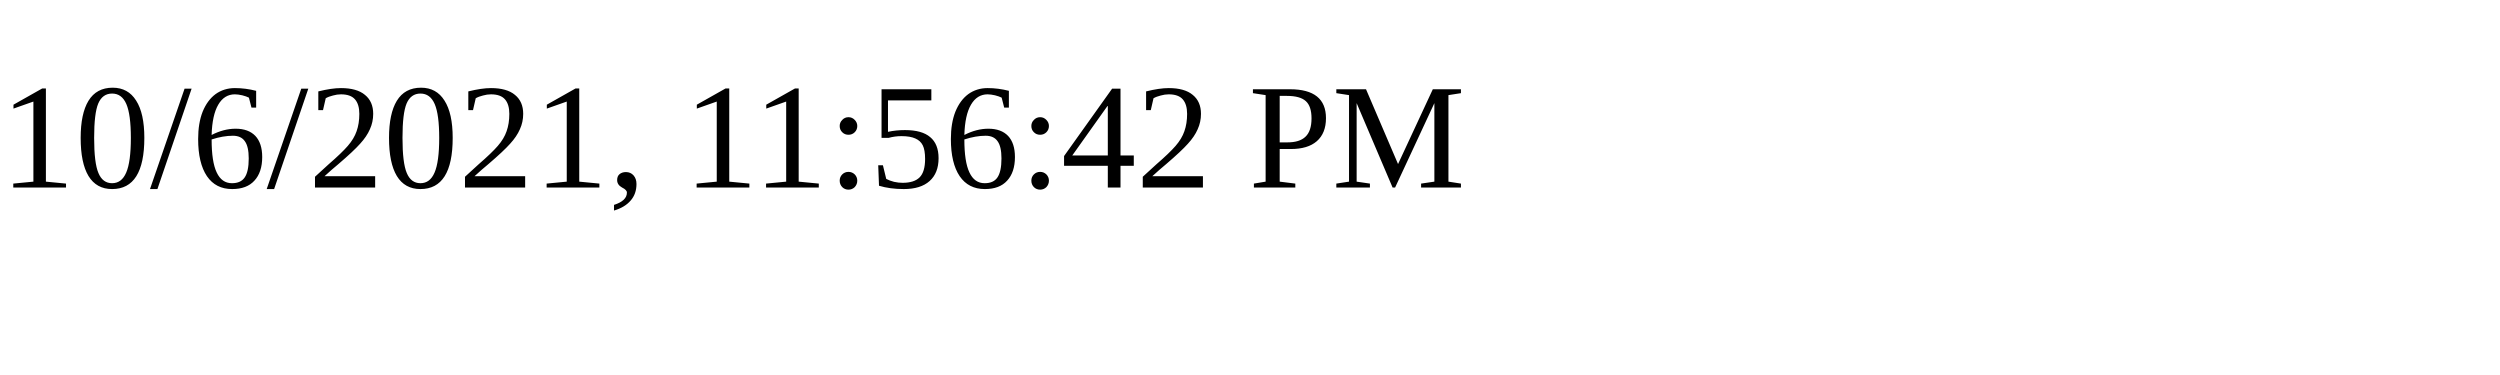
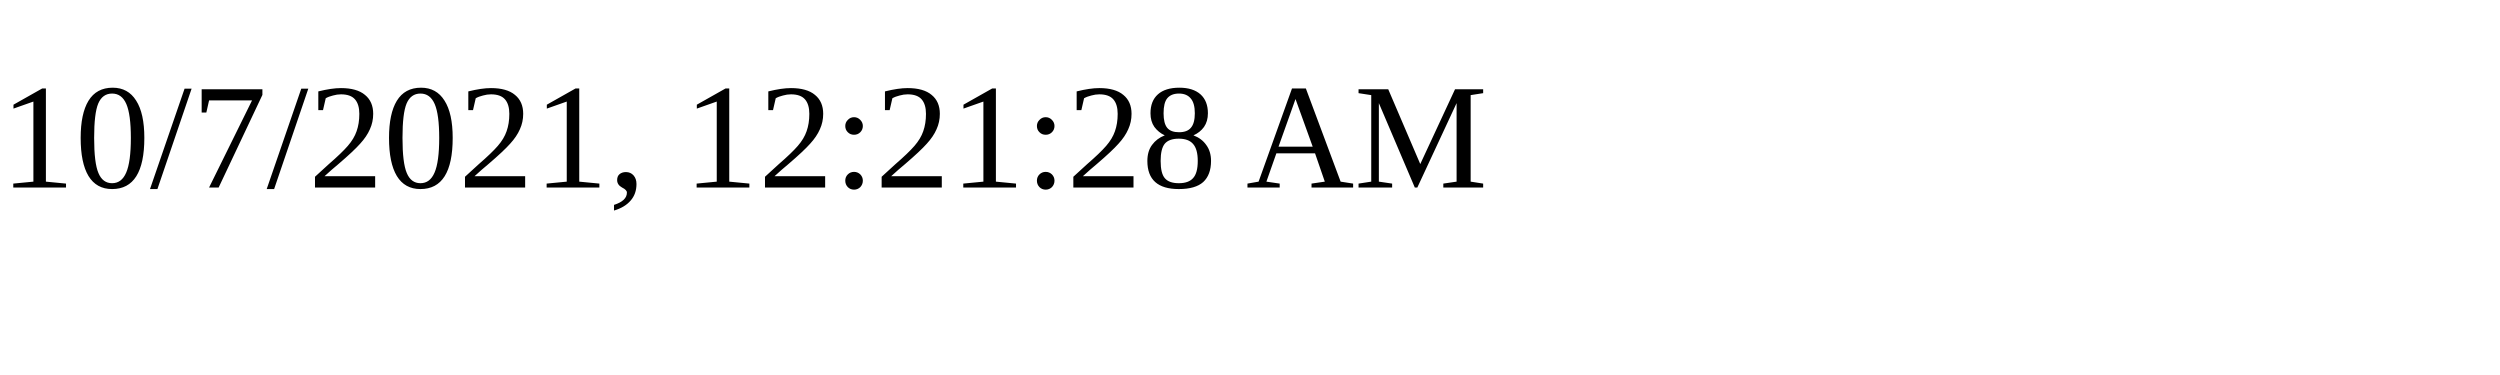
<svg xmlns="http://www.w3.org/2000/svg" height="30" width="200">
-   <text x="0" y="15">10/6/2021, 11:56:42 PM</text>
+   <text x="0" y="15">10/7/2021, 12:21:28 AM</text>
</svg>
